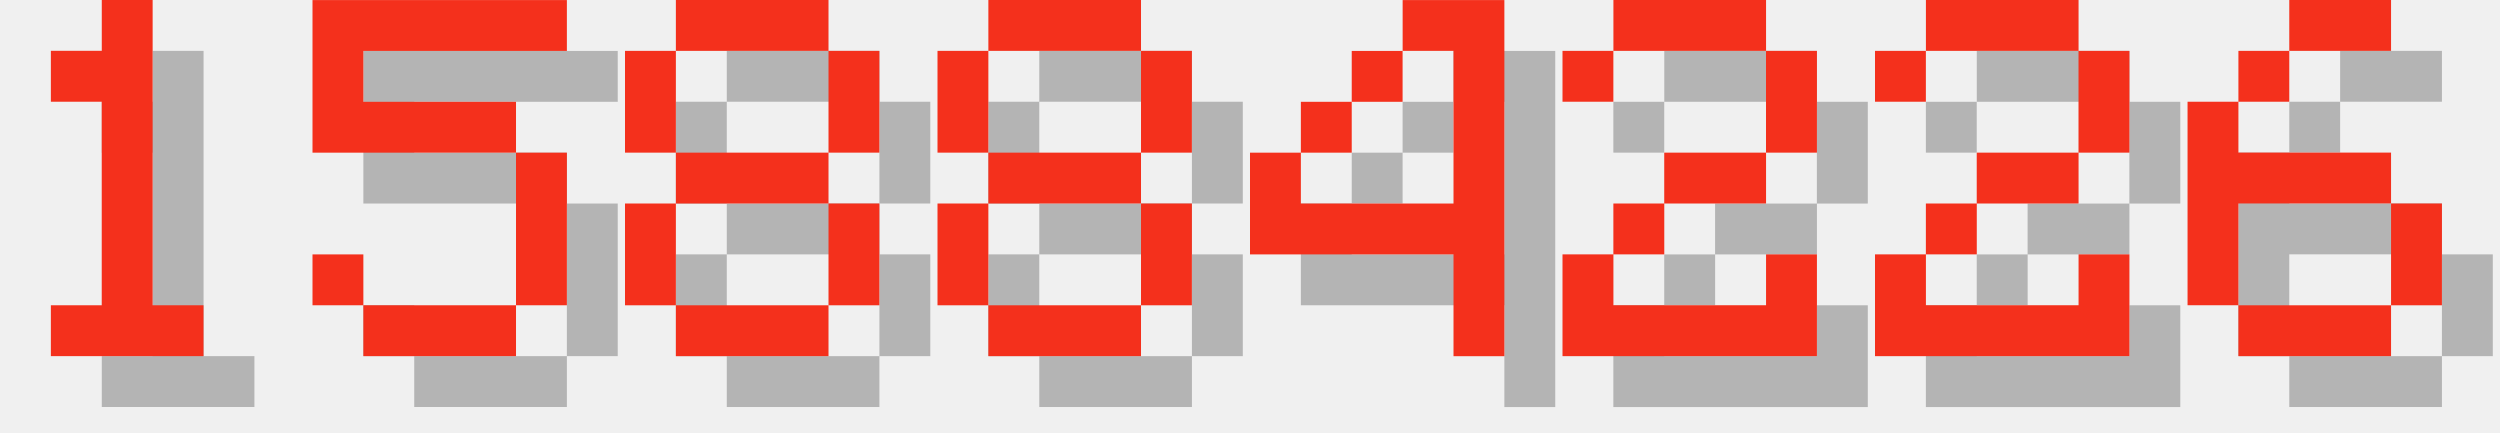
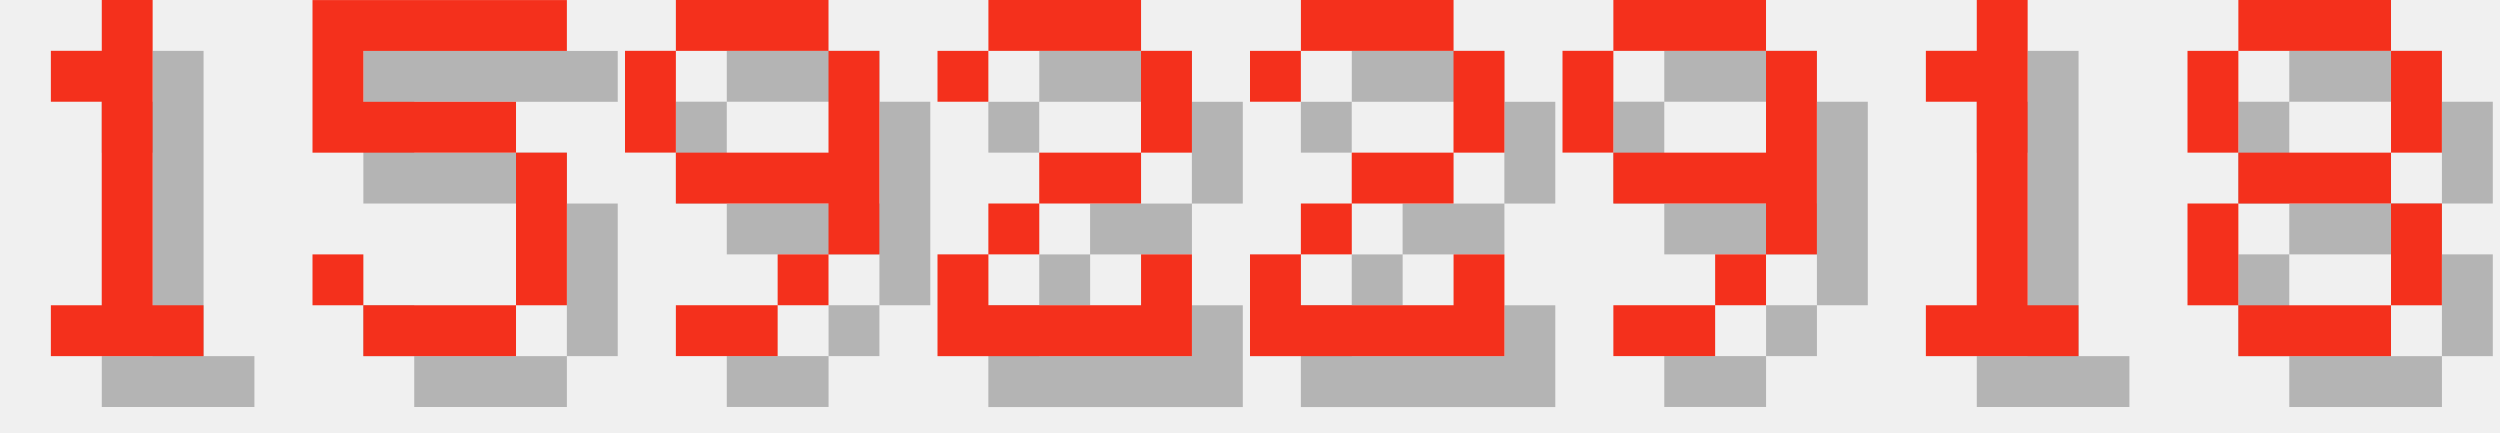
<svg xmlns="http://www.w3.org/2000/svg" version="1.1" width="208.0" height="36">
  <style>
        .text-foreground {
            fill: #F4301C;
        }
        .text-shadow {
            fill: #000000;
            fill-opacity: 0.25;
        }
    </style>
  <g class="digit" id="digit_1" transform="translate(0.0, 0), scale(4)">
    <path id="digit_1_shadow" class="text-shadow" d="m2.117 2.117v1.058h1.058v4.233h-1.058v1.058h3.175v-1.058h-1.058v-6.35h-1.058v1.058h-1.058z" fill-opacity=".5" style="paint-order:stroke fill markers" />
    <path id="digit_1_fg" class="text-foreground" d="m1.058 1.058v1.058h1.058v4.233h-1.058v1.058h3.175v-1.058h-1.058v-6.35h-1.058v1.058h-1.058z" fill="#fff" style="paint-order:stroke fill markers" />
  </g>
  <g class="digit" id="digit_5" transform="translate(26.0, 0), scale(4)">
    <path id="digit_5_shadow" class="text-shadow" d="m1.058 1.058v3.175h4.233v3.175h-3.175v-1.058h-1.058v1.058h1.058v1.058h3.175v-1.058h1.058v-3.175h-1.058v-1.058h-3.175v-1.058h4.233v-1.058h-5.292z" fill-opacity=".5" style="paint-order:stroke fill markers" />
    <path id="digit_5_fg" class="text-foreground" d="m0 0v3.175h4.233v3.175h-3.175v-1.058h-1.058v1.058h1.058v1.058h3.175v-1.058h1.058v-3.175h-1.058v-1.058h-3.175v-1.058h4.233v-1.058h-5.292z" fill="#fff" style="paint-order:stroke fill markers" />
  </g>
-   <g class="digit" id="digit_8" transform="translate(52.0, 0), scale(4)">
+   <g class="digit" id="digit_9" transform="translate(52.0, 0), scale(4)">
+     <path id="digit_9_shadow" class="text-shadow" d="m2.117 1.058v1.058h3.175v-1.058h-3.175zm3.175 1.058v2.117h-3.175v1.058h3.175v1.058h1.058v-4.233h-1.058zm0 4.233h-1.058v1.058h1.058v-1.058zm-1.058 1.058h-2.117v1.058h2.117v-1.058zm-2.117-3.175v-2.117h-1.058v2.117h1.058z" fill-opacity=".5" style="paint-order:stroke fill markers" />
+     <path id="digit_9_fg" class="text-foreground" d="m1.058 0v1.058h3.175v-1.058h-3.175zm3.175 1.058v2.117h-3.175v1.058h3.175v1.058h1.058v-4.233h-1.058zm0 4.233h-1.058v1.058h1.058v-1.058zm-1.058 1.058h-2.117v1.058h2.117v-1.058zm-2.117-3.175v-2.117h-1.058v2.117h1.058z" fill="#fff" style="paint-order:stroke fill markers" />
+   </g>
+   <g class="digit" id="digit_2" transform="translate(78.0, 0), scale(4)">
+     <path id="digit_2_shadow" class="text-shadow" d="m1.058 2.117v1.058h1.058v-1.058h3.175v2.117h-2.117v1.058h-1.058v1.058h-1.058v2.117h5.292v-2.117h-1.058v1.058h-3.175v-1.058h1.058v-1.058h2.117v-1.058h1.058v-2.117h-1.058v-1.058h-3.175v1.058h-1.058z" fill-opacity=".5" style="paint-order:stroke fill markers" />
+     <path id="digit_2_fg" class="text-foreground" d="m0 1.058v1.058h1.058v-1.058h3.175v2.117h-2.117v1.058h-1.058v1.058h-1.058v2.117h5.292v-2.117h-1.058v1.058h-3.175v-1.058h1.058v-1.058h2.117v-1.058h1.058v-2.117h-1.058v-1.058h-3.175v1.058h-1.058z" fill="#fff" style="paint-order:stroke fill markers" />
+   </g>
+   <g class="digit" id="digit_2" transform="translate(104.0, 0), scale(4)">
+     <path id="digit_2_shadow" class="text-shadow" d="m1.058 2.117v1.058h1.058v-1.058h3.175v2.117h-2.117v1.058h-1.058v1.058h-1.058v2.117h5.292v-2.117h-1.058v1.058h-3.175v-1.058h1.058v-1.058h2.117v-1.058h1.058v-2.117h-1.058v-1.058h-3.175v1.058h-1.058z" fill-opacity=".5" style="paint-order:stroke fill markers" />
+     <path id="digit_2_fg" class="text-foreground" d="m0 1.058v1.058h1.058v-1.058h3.175v2.117h-2.117v1.058h-1.058v1.058h-1.058v2.117h5.292v-2.117h-1.058v1.058h-3.175v-1.058h1.058v-1.058h2.117v-1.058h1.058v-2.117h-1.058v-1.058h-3.175v1.058h-1.058z" fill="#fff" style="paint-order:stroke fill markers" />
+   </g>
+   <g class="digit" id="digit_9" transform="translate(130.0, 0), scale(4)">
+     <path id="digit_9_shadow" class="text-shadow" d="m2.117 1.058v1.058h3.175v-1.058h-3.175zm3.175 1.058v2.117h-3.175v1.058h3.175v1.058h1.058v-4.233h-1.058zm0 4.233h-1.058v1.058h1.058v-1.058zm-1.058 1.058h-2.117v1.058h2.117v-1.058zm-2.117-3.175v-2.117h-1.058v2.117h1.058z" fill-opacity=".5" style="paint-order:stroke fill markers" />
+     <path id="digit_9_fg" class="text-foreground" d="m1.058 0v1.058h3.175v-1.058h-3.175zm3.175 1.058v2.117h-3.175v1.058h3.175v1.058h1.058v-4.233h-1.058zm0 4.233h-1.058v1.058h1.058v-1.058zm-1.058 1.058h-2.117v1.058h2.117v-1.058zm-2.117-3.175v-2.117h-1.058v2.117h1.058z" fill="#fff" style="paint-order:stroke fill markers" />
+   </g>
+   <g class="digit" id="digit_1" transform="translate(156.0, 0), scale(4)">
+     <path id="digit_1_shadow" class="text-shadow" d="m2.117 2.117v1.058h1.058v4.233h-1.058v1.058h3.175v-1.058h-1.058v-6.35h-1.058v1.058h-1.058z" fill-opacity=".5" style="paint-order:stroke fill markers" />
+     <path id="digit_1_fg" class="text-foreground" d="m1.058 1.058v1.058h1.058v4.233h-1.058v1.058h3.175v-1.058h-1.058v-6.35h-1.058v1.058h-1.058z" fill="#fff" style="paint-order:stroke fill markers" />
+   </g>
+   <g class="digit" id="digit_8" transform="translate(182.0, 0), scale(4)">
    <path id="digit_8_shadow" class="text-shadow" d="m2.117 1.058v1.058h3.175v-1.058h-3.175zm3.175 1.058v2.117h1.058v-2.117h-1.058zm0 2.117h-3.175v1.058h3.175v-1.058zm0 1.058v2.117h1.058v-2.117h-1.058zm0 2.117h-3.175v1.058h3.175v-1.058zm-3.175 0v-2.117h-1.058v2.117h1.058zm0-3.175v-2.117h-1.058v2.117h1.058z" fill-opacity=".5" style="paint-order:stroke fill markers" />
    <path id="digit_8_fg" class="text-foreground" d="m1.058 0v1.058h3.175v-1.058h-3.175zm3.175 1.058v2.117h1.058v-2.117h-1.058zm0 2.117h-3.175v1.058h3.175v-1.058zm0 1.058v2.117h1.058v-2.117h-1.058zm0 2.117h-3.175v1.058h3.175v-1.058zm-3.175 0v-2.117h-1.058v2.117h1.058zm0-3.175v-2.117h-1.058v2.117h1.058z" fill="#fff" style="paint-order:stroke fill markers" />
  </g>
-   <g class="digit" id="digit_8" transform="translate(78.0, 0), scale(4)">
-     <path id="digit_8_shadow" class="text-shadow" d="m2.117 1.058v1.058h3.175v-1.058h-3.175zm3.175 1.058v2.117h1.058v-2.117h-1.058zm0 2.117h-3.175v1.058h3.175v-1.058zm0 1.058v2.117h1.058v-2.117h-1.058zm0 2.117h-3.175v1.058h3.175v-1.058zm-3.175 0v-2.117h-1.058v2.117h1.058zm0-3.175v-2.117h-1.058v2.117h1.058z" fill-opacity=".5" style="paint-order:stroke fill markers" />
-     <path id="digit_8_fg" class="text-foreground" d="m1.058 0v1.058h3.175v-1.058h-3.175zm3.175 1.058v2.117h1.058v-2.117h-1.058zm0 2.117h-3.175v1.058h3.175v-1.058zm0 1.058v2.117h1.058v-2.117h-1.058zm0 2.117h-3.175v1.058h3.175v-1.058zm-3.175 0v-2.117h-1.058v2.117h1.058zm0-3.175v-2.117h-1.058v2.117h1.058z" fill="#fff" style="paint-order:stroke fill markers" />
-   </g>
-   <g class="digit" id="digit_4" transform="translate(104.0, 0), scale(4)">
-     <path id="digit_4_shadow" class="text-shadow" d="m4.233 1.058v1.058h1.058v3.175h-3.175v-1.058h-1.058v2.117h4.233v2.117h1.058v-7.408h-2.117zm-2.117 3.175h1.058v-1.058h-1.058v1.058zm1.058-1.058h1.058v-1.058h-1.058v1.058z" fill-opacity=".5" style="paint-order:stroke fill markers" />
-     <path id="digit_4_fg" class="text-foreground" d="m3.175 0v1.058h1.058v3.175h-3.175v-1.058h-1.058v2.117h4.233v2.117h1.058v-7.408h-2.117zm-2.117 3.175h1.058v-1.058h-1.058v1.058zm1.058-1.058h1.058v-1.058h-1.058v1.058z" fill="#fff" style="paint-order:stroke fill markers" />
-   </g>
-   <g class="digit" id="digit_2" transform="translate(130.0, 0), scale(4)">
-     <path id="digit_2_shadow" class="text-shadow" d="m1.058 2.117v1.058h1.058v-1.058h3.175v2.117h-2.117v1.058h-1.058v1.058h-1.058v2.117h5.292v-2.117h-1.058v1.058h-3.175v-1.058h1.058v-1.058h2.117v-1.058h1.058v-2.117h-1.058v-1.058h-3.175v1.058h-1.058z" fill-opacity=".5" style="paint-order:stroke fill markers" />
-     <path id="digit_2_fg" class="text-foreground" d="m0 1.058v1.058h1.058v-1.058h3.175v2.117h-2.117v1.058h-1.058v1.058h-1.058v2.117h5.292v-2.117h-1.058v1.058h-3.175v-1.058h1.058v-1.058h2.117v-1.058h1.058v-2.117h-1.058v-1.058h-3.175v1.058h-1.058z" fill="#fff" style="paint-order:stroke fill markers" />
-   </g>
-   <g class="digit" id="digit_2" transform="translate(156.0, 0), scale(4)">
-     <path id="digit_2_shadow" class="text-shadow" d="m1.058 2.117v1.058h1.058v-1.058h3.175v2.117h-2.117v1.058h-1.058v1.058h-1.058v2.117h5.292v-2.117h-1.058v1.058h-3.175v-1.058h1.058v-1.058h2.117v-1.058h1.058v-2.117h-1.058v-1.058h-3.175v1.058h-1.058z" fill-opacity=".5" style="paint-order:stroke fill markers" />
-     <path id="digit_2_fg" class="text-foreground" d="m0 1.058v1.058h1.058v-1.058h3.175v2.117h-2.117v1.058h-1.058v1.058h-1.058v2.117h5.292v-2.117h-1.058v1.058h-3.175v-1.058h1.058v-1.058h2.117v-1.058h1.058v-2.117h-1.058v-1.058h-3.175v1.058h-1.058z" fill="#fff" style="paint-order:stroke fill markers" />
-   </g>
-   <g class="digit" id="digit_6" transform="translate(182.0, 0), scale(4)">
-     <path id="digit_6_shadow" class="text-shadow" d="m3.175 1.058v1.058h2.117v-1.058h-2.117zm0 1.058h-1.058v1.058h1.058v-1.058zm-1.058 1.058h-1.058v4.233h1.058v-2.117h3.175v-1.058h-3.175v-1.058zm3.175 2.117v2.117h1.058v-2.117h-1.058zm0 2.117h-3.175v1.058h3.175v-1.058z" fill-opacity=".5" style="paint-order:stroke fill markers" />
-     <path id="digit_6_fg" class="text-foreground" d="m2.117 0v1.058h2.117v-1.058h-2.117zm0 1.058h-1.058v1.058h1.058v-1.058zm-1.058 1.058h-1.058v4.233h1.058v-2.117h3.175v-1.058h-3.175v-1.058zm3.175 2.117v2.117h1.058v-2.117h-1.058zm0 2.117h-3.175v1.058h3.175v-1.058z" fill="#fff" style="paint-order:stroke fill markers" />
-   </g>
</svg>
